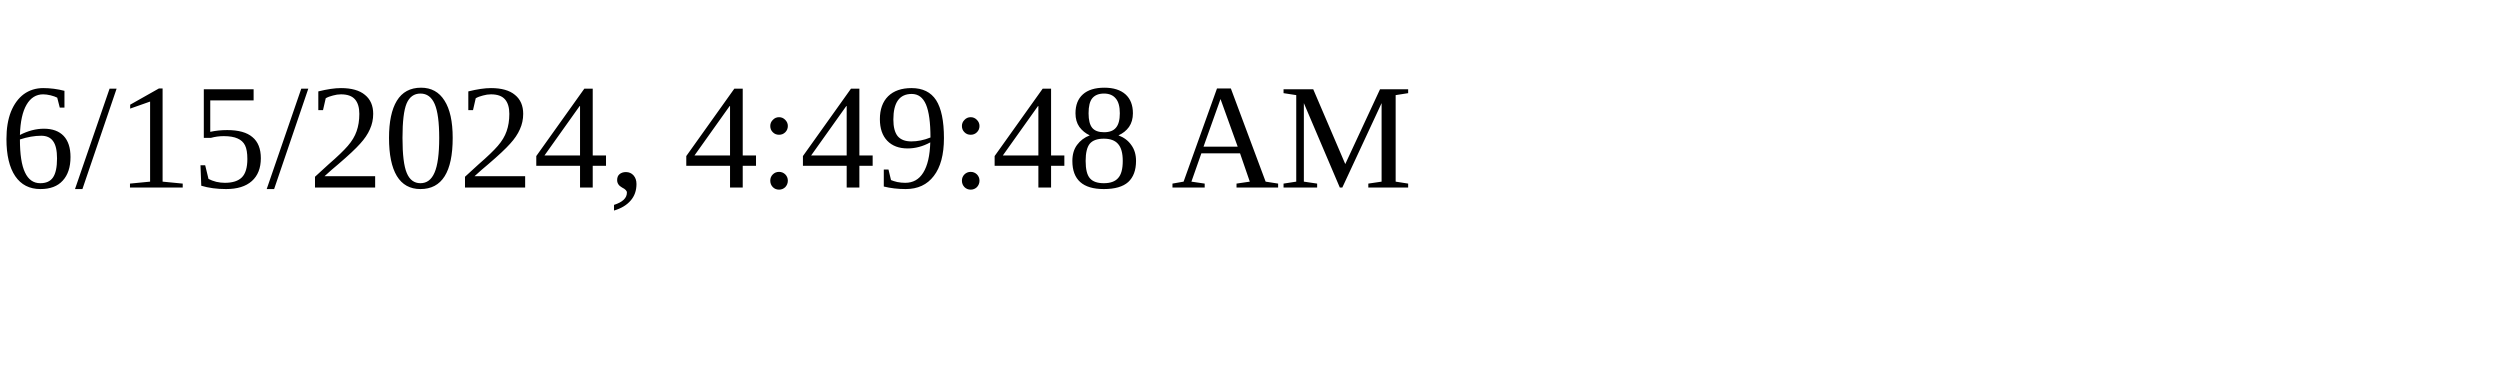
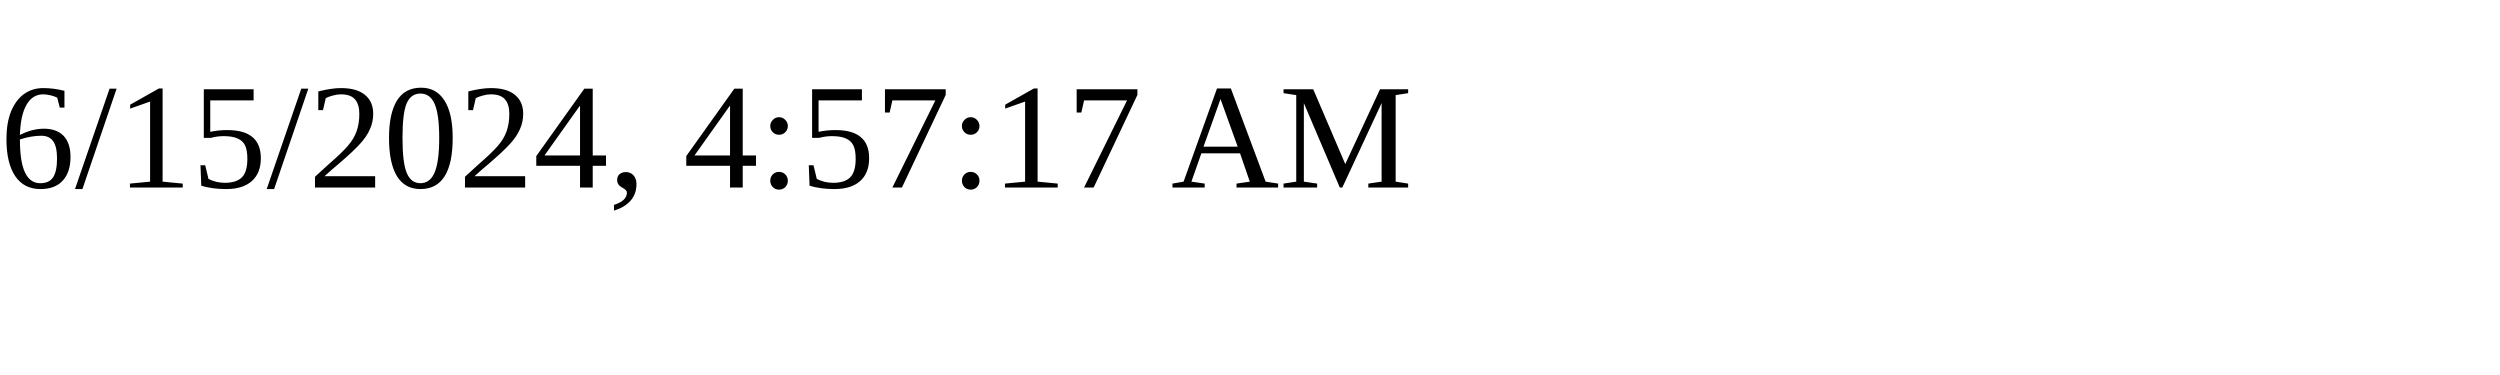
<svg xmlns="http://www.w3.org/2000/svg" height="30" width="200">
-   <text x="0" y="15">6/15/2024, 4:49:48 AM</text>
+   <text x="0" y="15">6/15/2024, 4:57:17 AM</text>
</svg>
